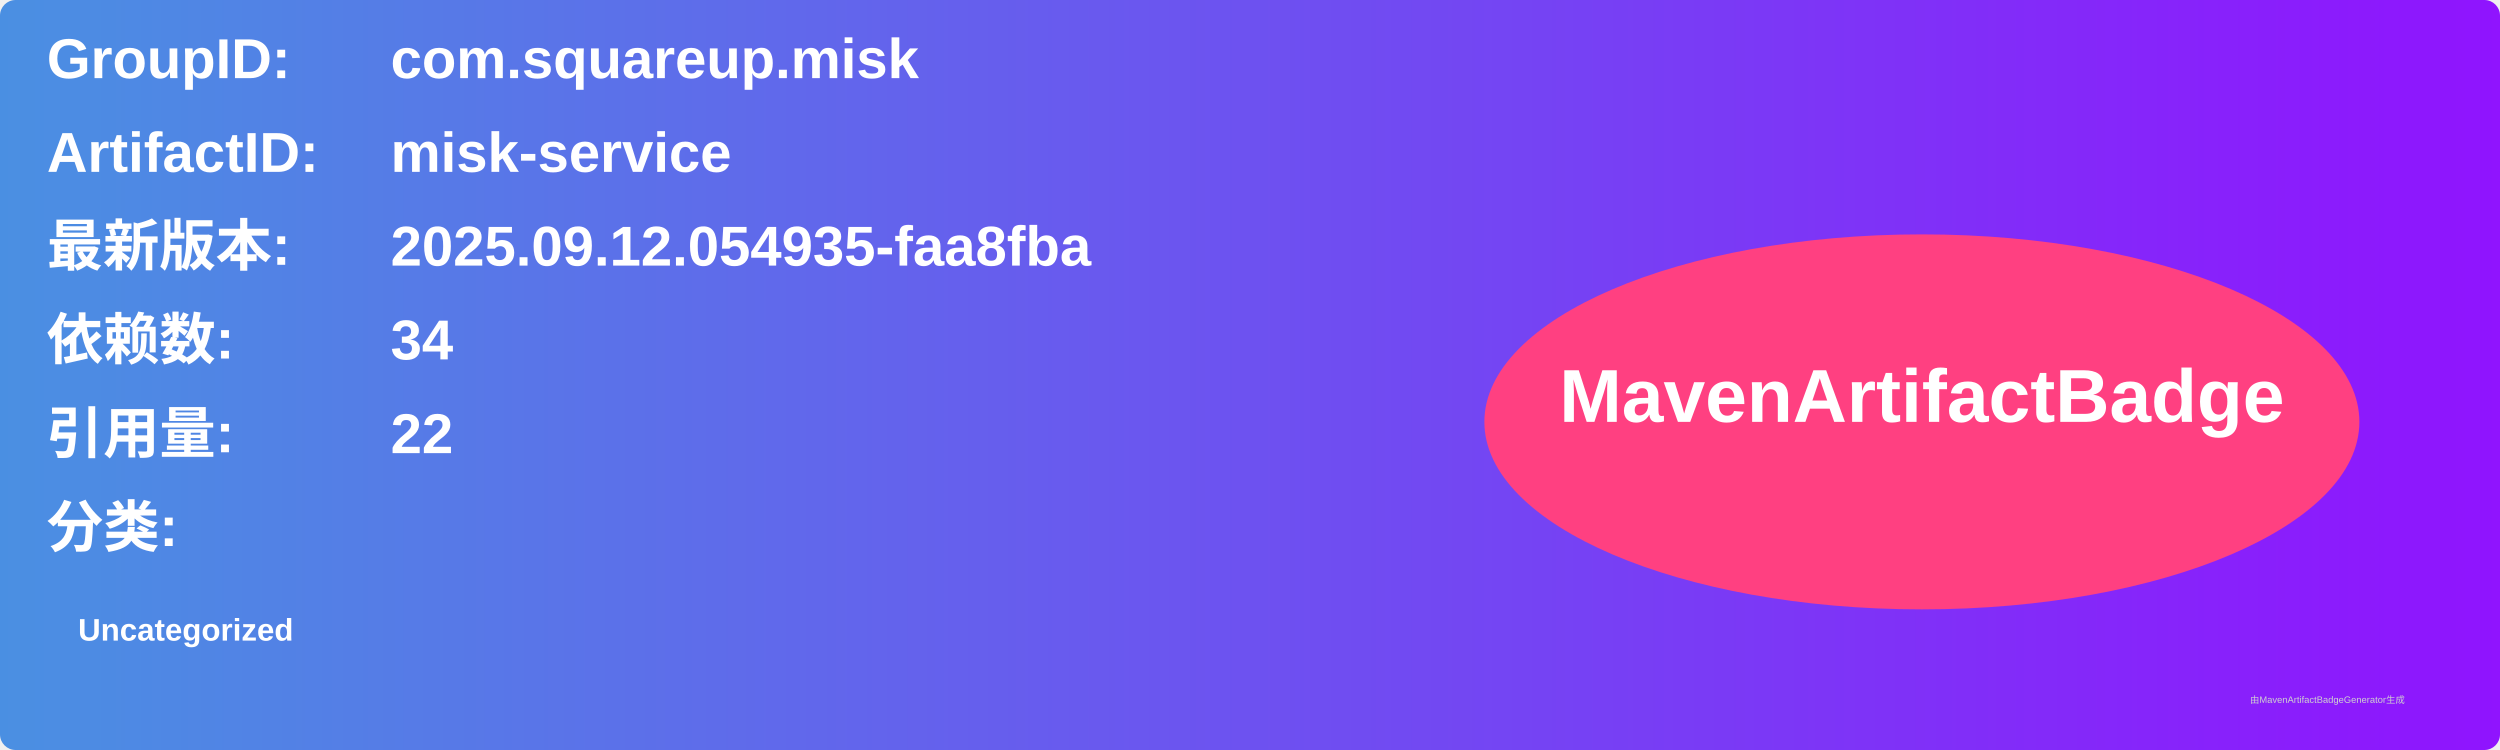
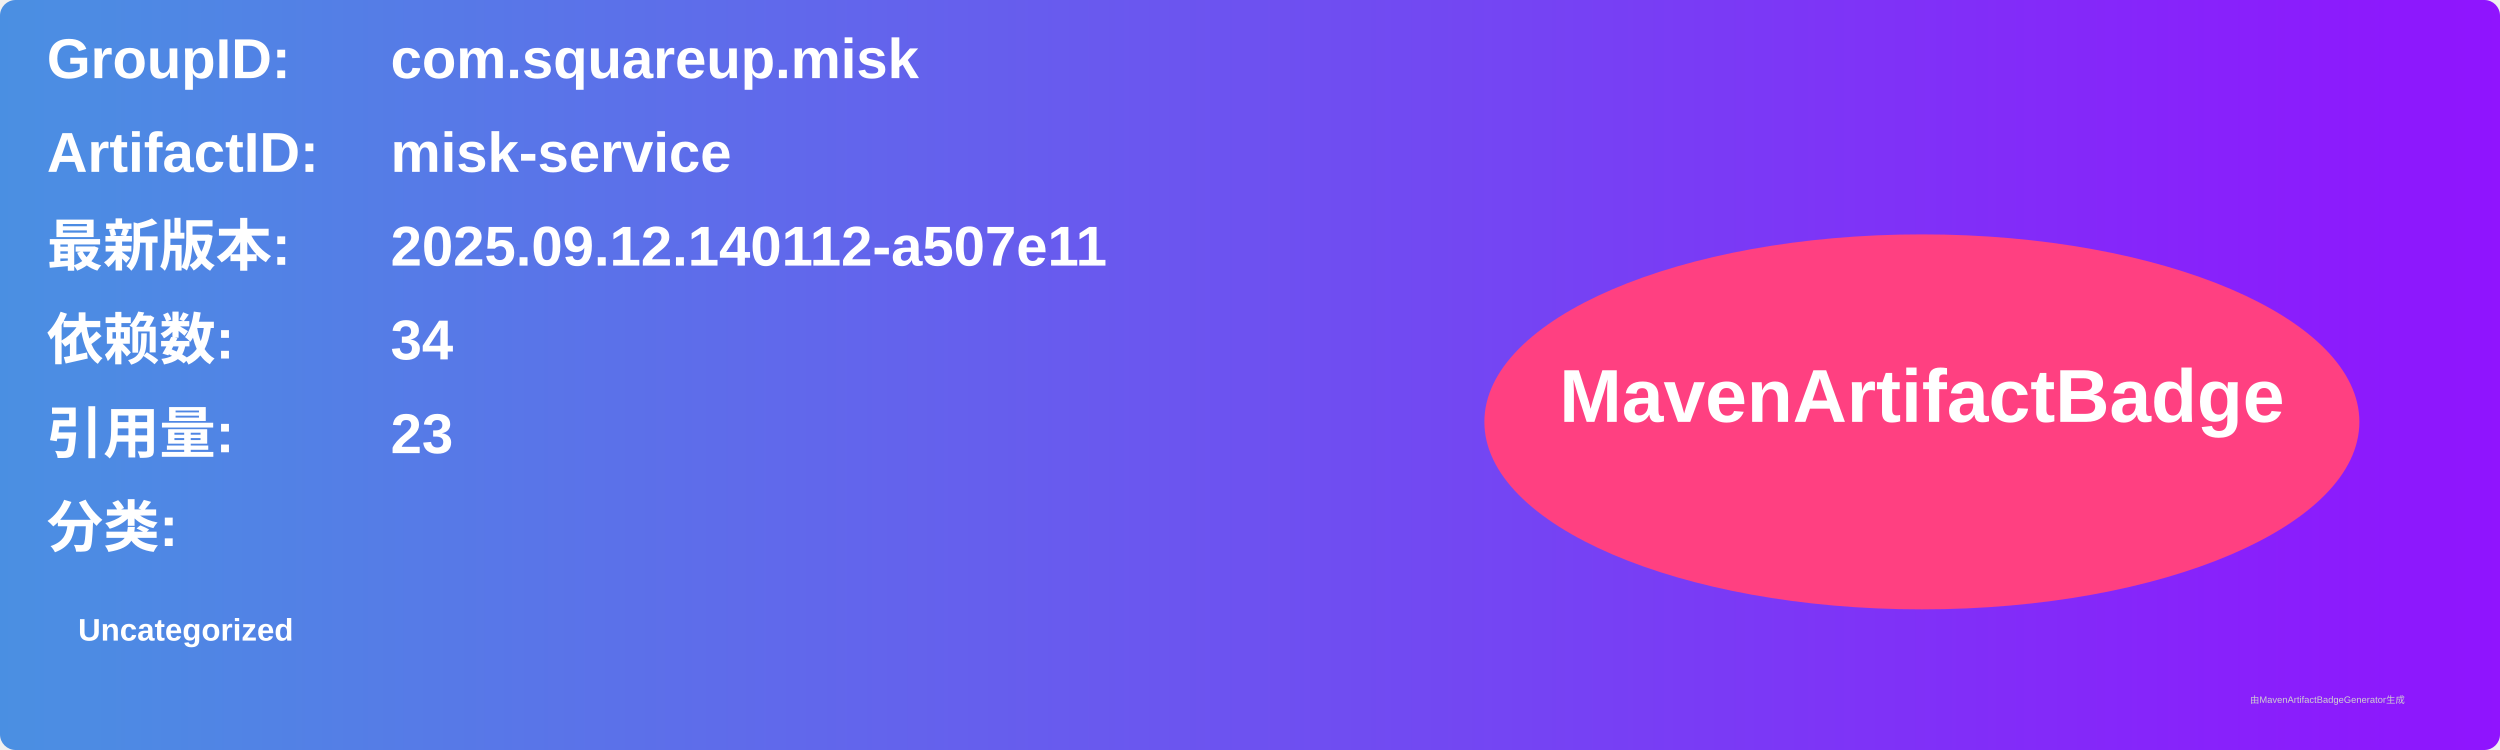
<svg xmlns="http://www.w3.org/2000/svg" width="800" height="240" viewBox="0 0 800 240">
  <linearGradient id="grad" x1="0%" y1="0%" x2="100%" y2="0%">
    <stop offset="0%" stop-color="#4a90e2" />
    <stop offset="100%" stop-color="#9013fe" />
  </linearGradient>
  <rect width="100%" height="100%" rx="5" ry="5" fill="url(#grad)" />
  <g transform="translate(15, 15)">
    <text x="0" y="10" font-family="Arial" font-size="18" fill="white" font-weight="bold" width="260">GroupID:</text>
    <text x="110" y="10" font-family="Arial" font-size="18" fill="white" font-weight="bold" width="460">com.squareup.misk</text>
    <text x="0" y="40" font-family="Arial" font-size="18" fill="white" font-weight="bold" width="260">ArtifactID:</text>
    <text x="110" y="40" font-family="Arial" font-size="18" fill="white" font-weight="bold" width="460">misk-service</text>
    <text x="0" y="70" font-family="Arial" font-size="18" fill="white" font-weight="bold">最新版本:</text>
    <text x="110" y="70" font-family="Arial" font-size="18" fill="white" font-weight="bold">
-       <tspan font-weight="bold">2025.09.12.054935-faa8fba</tspan>
+       <tspan font-weight="bold">2025.09.12.140112-a507e11</tspan>
    </text>
    <text x="0" y="100" font-family="Arial" font-size="18" fill="white" font-weight="bold">依赖数: </text>
    <text x="110" y="100" font-family="Arial" font-size="18" fill="white">
      <tspan font-weight="bold">34</tspan>
    </text>
    <text x="0" y="130" font-family="Arial" font-size="18" fill="white" font-weight="bold">引用量: </text>
    <text x="110" y="130" font-family="Arial" font-size="18" fill="white">
-       <tspan font-weight="bold">22</tspan>
+       <tspan font-weight="bold">23</tspan>
    </text>
    <text x="0" y="160" font-family="Arial" font-size="18" fill="white" font-weight="bold">分类:</text>
    <text x="10" y="190" font-family="Arial" font-size="10" fill="white">
      <tspan font-weight="bold">Uncategorized</tspan>
    </text>
    <ellipse cx="600" cy="120" rx="140" ry="60" fill="#ff4081" />
    <text x="600" y="120" text-anchor="middle" font-family="Arial" font-size="24" fill="white" font-weight="bold">MavenArtifactBadge</text>
  </g>
  <text x="720" y="225" font-family="Arial" font-size="3" fill="#d0d0d0">由MavenArtifactBadgeGenerator生成</text>
</svg>
